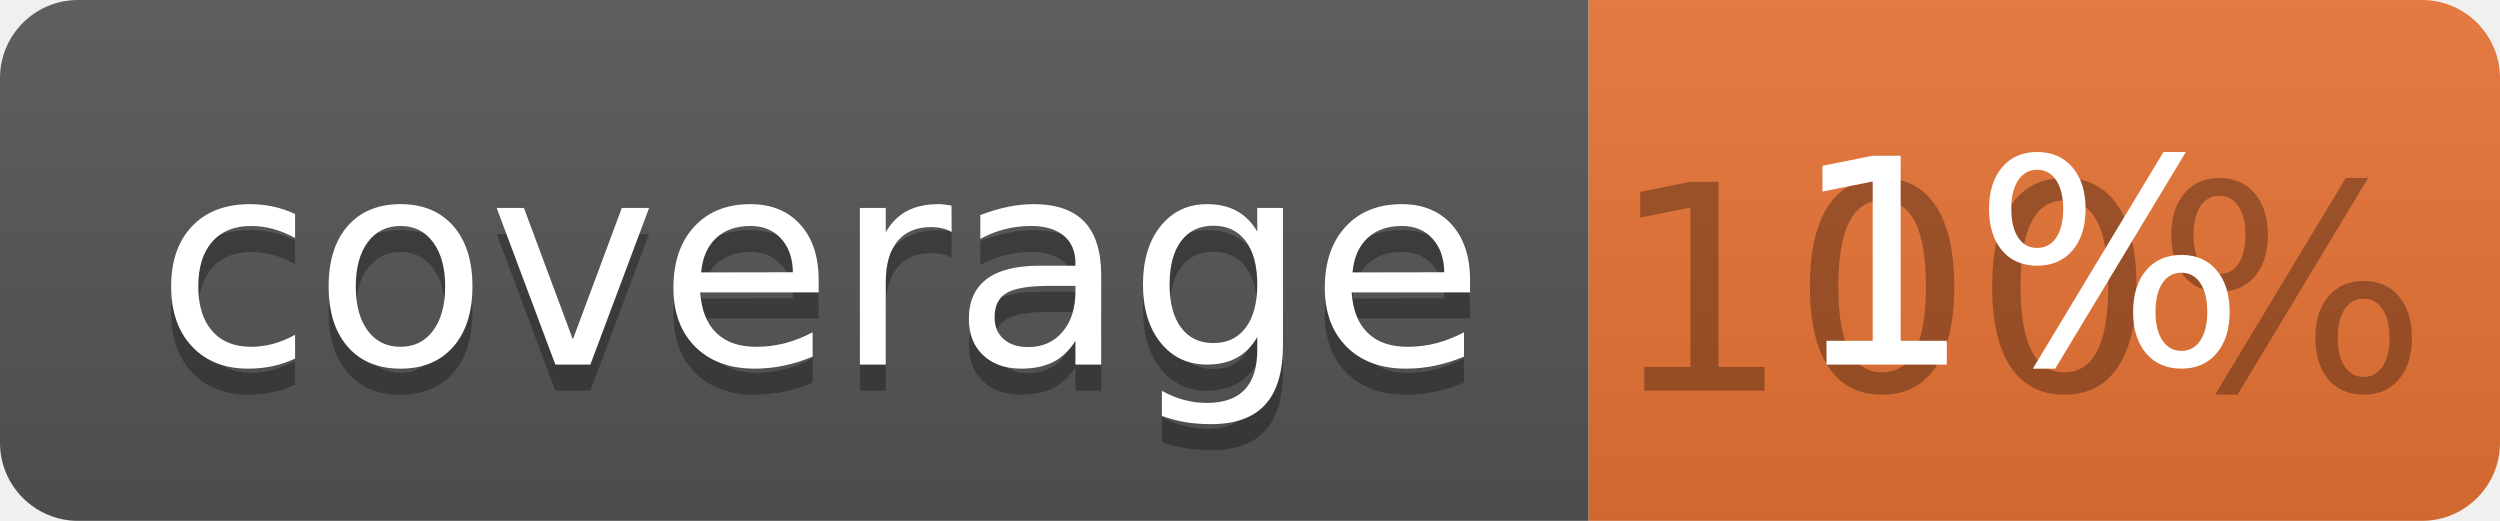
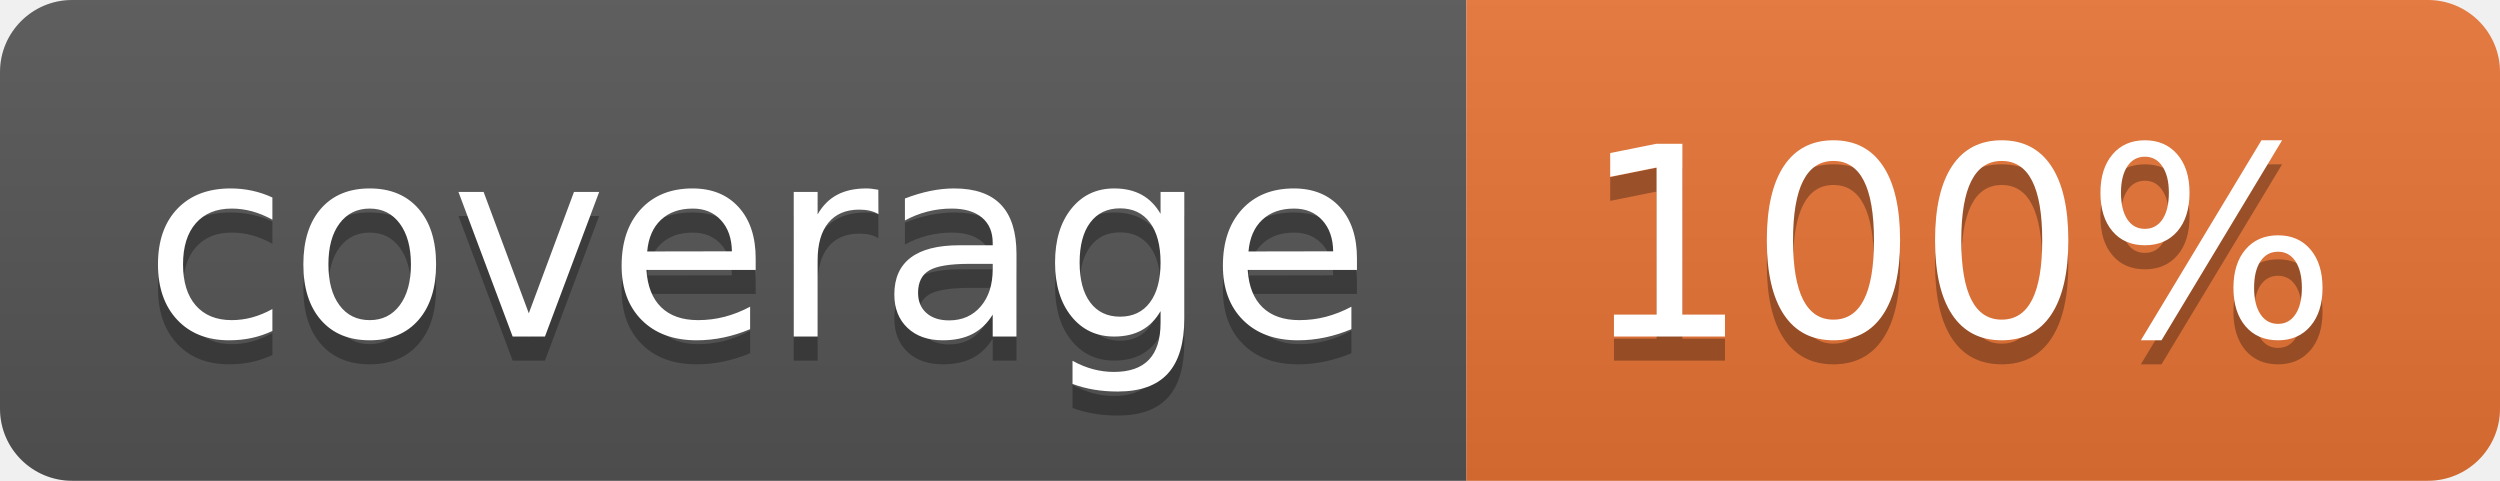
- <svg xmlns="http://www.w3.org/2000/svg" width="96" height="20">
+ <svg xmlns="http://www.w3.org/2000/svg" width="104" height="20">
  <linearGradient id="b" x2="0" y2="100%">
    <stop offset="0" stop-color="#bbb" stop-opacity=".1" />
    <stop offset="1" stop-opacity=".1" />
  </linearGradient>
  <clipPath id="a">
-     <rect width="96" height="20" rx="3" fill="#fff" />
+     <rect width="104" height="20" rx="3" fill="#fff" />
  </clipPath>
  <g clip-path="url(#a)">
    <path fill="#555" d="M0 0h61v20H0z" />
-     <path fill="#E87435" d="M61 0h35v20H61z" />
-     <path fill="url(#b)" d="M0 0h96v20H0z" />
+     <path fill="#E87435" d="M61 0h43v20H61z" />
+     <path fill="url(#b)" d="M0 0h104v20H0z" />
  </g>
  <g fill="#fff" text-anchor="middle" font-family="DejaVu Sans,Verdana,Geneva,sans-serif" font-size="110">
    <text x="315" y="150" fill="#010101" fill-opacity=".3" transform="scale(.1)" textLength="510">coverage</text>
    <text x="315" y="140" transform="scale(.1)" textLength="510">coverage</text>
-     <text x="775" y="150" fill="#010101" fill-opacity=".3" transform="scale(.1)" textLength="250">100%</text>
-     <text x="775" y="140" transform="scale(.1)" textLength="250">1%</text>
+     <text x="815" y="150" fill="#010101" fill-opacity=".3" transform="scale(.1)" textLength="330">100%</text>
+     <text x="815" y="140" transform="scale(.1)" textLength="330">100%</text>
  </g>
</svg>
